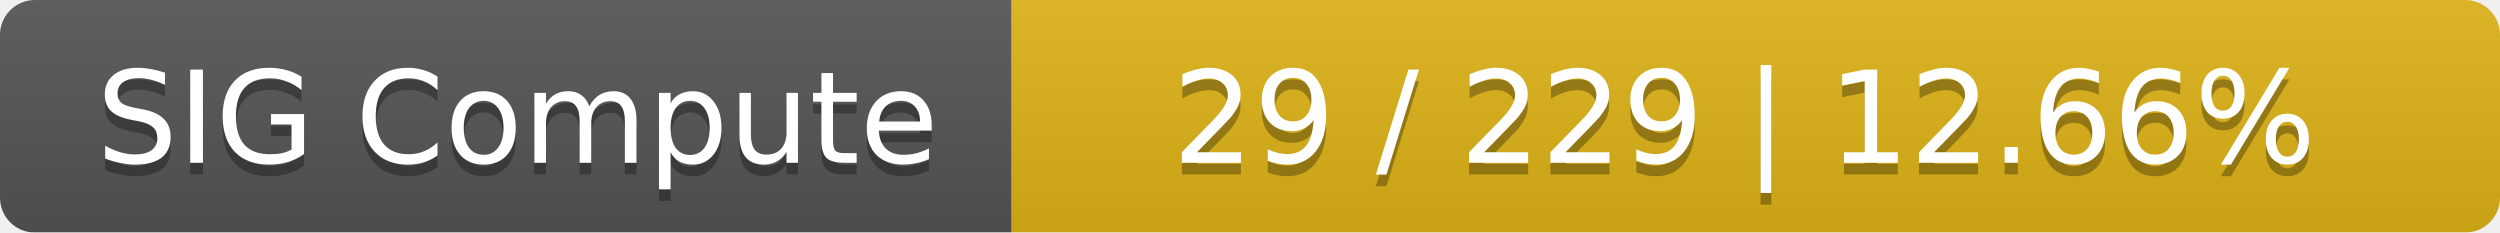
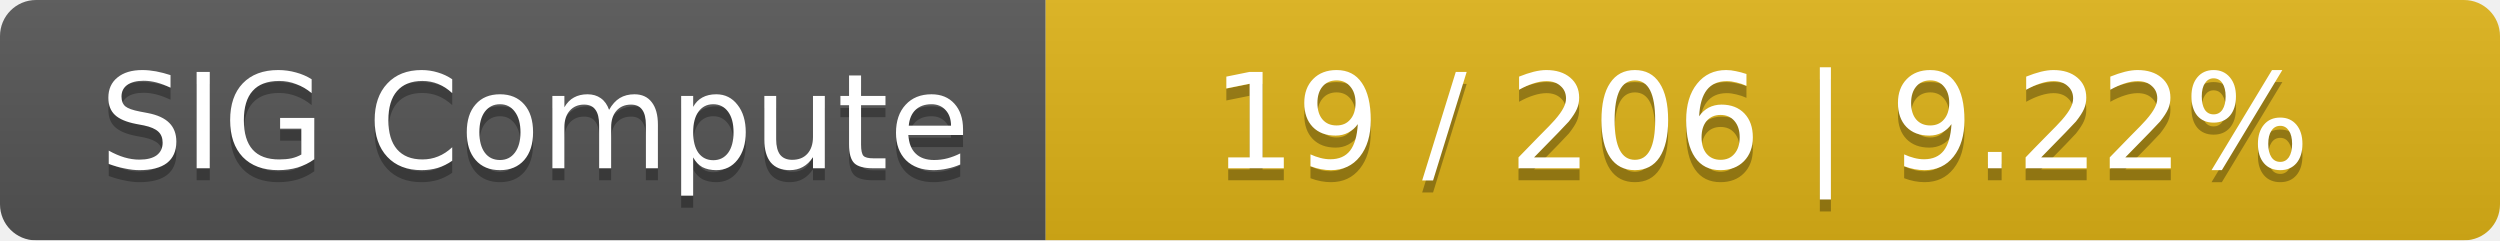
- <svg xmlns="http://www.w3.org/2000/svg" width="215" height="20">
+ <svg xmlns="http://www.w3.org/2000/svg" width="208" height="20">
  <linearGradient id="smooth" x2="0" y2="100%">
    <stop offset="0" stop-color="#bbb" stop-opacity=".1" />
    <stop offset="1" stop-opacity=".1" />
  </linearGradient>
  <mask id="round">
-     <rect width="215" height="20" rx="3" fill="#fff" />
+     <rect width="208" height="20" rx="3" fill="#fff" />
  </mask>
  <g mask="url(#round)">
    <rect width="87" height="20" fill="#555" />
-     <rect x="87" width="128" height="20" fill="#dfb317" />
-     <rect width="215" height="20" fill="url(#smooth)" />
+     <rect x="87" width="121" height="20" fill="#dfb317" />
+     <rect width="208" height="20" fill="url(#smooth)" />
  </g>
  <g fill="#fff" text-anchor="middle" font-family="DejaVu Sans,Verdana,Geneva,sans-serif" font-size="11">
    <text x="44.5" y="15" fill="#010101" fill-opacity=".3">SIG Compute</text>
    <text x="44.5" y="14">SIG Compute</text>
-     <text x="150" y="15" fill="#010101" fill-opacity=".3">29 / 229    |    12.66%</text>
-     <text x="150" y="14">29 / 229    |    12.66%</text>
+     <text x="146.5" y="15" fill="#010101" fill-opacity=".3">19 / 206    |    9.22%</text>
+     <text x="146.5" y="14">19 / 206    |    9.22%</text>
  </g>
</svg>
